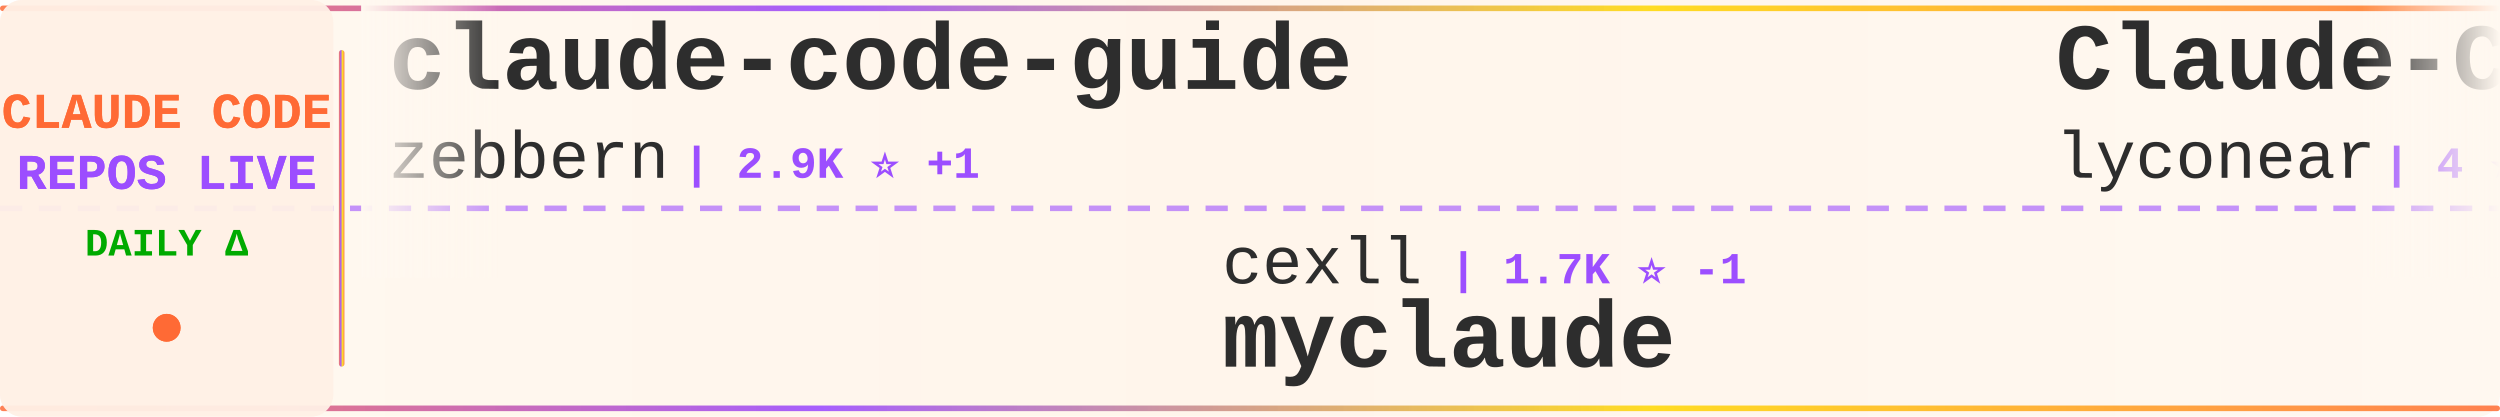
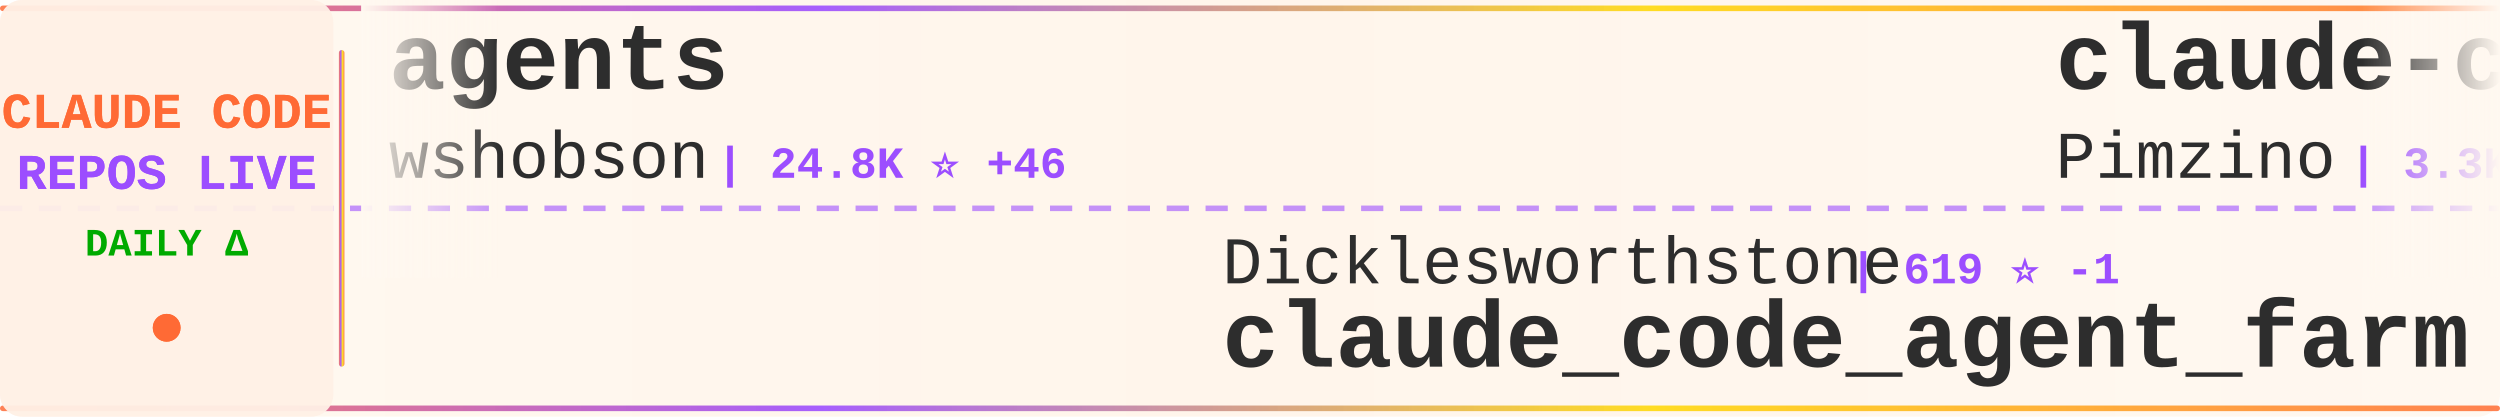
<svg xmlns="http://www.w3.org/2000/svg" width="900" height="150">
  <defs>
    <linearGradient id="tickerBg" x1="0%" y1="0%" x2="100%" y2="0%">
      <stop offset="0%" style="stop-color:#fff8f0;stop-opacity:0.98" />
      <stop offset="50%" style="stop-color:#fff5eb;stop-opacity:1" />
      <stop offset="100%" style="stop-color:#fff8f0;stop-opacity:0.98" />
    </linearGradient>
    <linearGradient id="borderGrad" x1="0%" y1="0%" x2="100%" y2="0%">
      <stop offset="0%" style="stop-color:#FF6B35;stop-opacity:0.85">
        <animate attributeName="stop-opacity" values="0.85;1;0.85" dur="2s" repeatCount="indefinite" />
      </stop>
      <stop offset="33%" style="stop-color:#9C4EFF;stop-opacity:0.9">
        <animate attributeName="stop-opacity" values="0.9;1;0.9" dur="2.2s" repeatCount="indefinite" />
      </stop>
      <stop offset="66%" style="stop-color:#FFD700;stop-opacity:0.85">
        <animate attributeName="stop-opacity" values="0.85;1;0.85" dur="1.8s" repeatCount="indefinite" />
      </stop>
      <stop offset="100%" style="stop-color:#FF6B35;stop-opacity:0.85">
        <animate attributeName="stop-opacity" values="0.85;1;0.85" dur="2s" repeatCount="indefinite" />
      </stop>
    </linearGradient>
    <filter id="textGlow">
      <feGaussianBlur stdDeviation="0.15" result="coloredBlur" />
      <feMerge>
        <feMergeNode in="coloredBlur" />
        <feMergeNode in="SourceGraphic" />
      </feMerge>
    </filter>
    <filter id="metricGlow">
      <feGaussianBlur stdDeviation="0.2" result="coloredBlur" />
      <feMerge>
        <feMergeNode in="coloredBlur" />
        <feMergeNode in="SourceGraphic" />
      </feMerge>
    </filter>
    <linearGradient id="leftFade" x1="0%" y1="0%" x2="100%" y2="0%">
      <stop offset="0%" style="stop-color:#fff8f0;stop-opacity:1" />
      <stop offset="100%" style="stop-color:#fff8f0;stop-opacity:0" />
    </linearGradient>
    <linearGradient id="rightFade" x1="0%" y1="0%" x2="100%" y2="0%">
      <stop offset="0%" style="stop-color:#fff8f0;stop-opacity:0" />
      <stop offset="100%" style="stop-color:#fff8f0;stop-opacity:1" />
    </linearGradient>
  </defs>
  <rect width="900" height="150" fill="url(#tickerBg)" rx="8" />
  <rect x="0" y="2" width="900" height="2" fill="url(#borderGrad)" rx="1" />
  <rect x="0" y="146" width="900" height="2" fill="url(#borderGrad)" rx="1" />
  <line x1="0" y1="75" x2="900" y2="75" stroke="#9C4EFF" stroke-width="2" stroke-dasharray="8 6" opacity="0.6" />
  <rect x="0" y="0" width="120" height="150" fill="#fff0e6" opacity="0.95" rx="8" />
  <text x="60" y="46" font-family="'Courier New', monospace" font-size="18" font-weight="bold" fill="#FF6B35" text-anchor="middle" filter="url(#textGlow)">
    CLAUDE CODE
  </text>
  <text x="60" y="68" font-family="'Courier New', monospace" font-size="18" font-weight="bold" fill="#9C4EFF" text-anchor="middle" filter="url(#textGlow)">
    REPOS LIVE
  </text>
  <text x="60" y="92" font-family="'Courier New', monospace" font-size="14" font-weight="bold" fill="#00aa00" text-anchor="middle">
    DAILY Δ
  </text>
  <circle cx="60" cy="118" r="5" fill="#FF6B35" filter="url(#metricGlow)">
    <animate attributeName="r" values="4;6;4" dur="1.5s" repeatCount="indefinite" />
    <animate attributeName="opacity" values="0.6;1;0.6" dur="1.5s" repeatCount="indefinite" />
  </circle>
  <rect x="122" y="18" width="2" height="114" fill="url(#borderGrad)" rx="1" />
  <clipPath id="tickerClip">
    <rect x="130" y="0" width="770" height="150" />
  </clipPath>
  <g clip-path="url(#tickerClip)">
    <g id="tickerItems">
      <animateTransform attributeName="transform" attributeType="XML" type="translate" from="0 0" to="-3000 0" dur="54s" repeatCount="indefinite" />
      <g transform="translate(0, 0)">
-         <text x="140" y="32" font-family="'Courier New', monospace" font-size="34" font-weight="bold" fill="#2d2d2d">claude-code-guide</text>
-         <text x="140" y="64" font-family="'Courier New', monospace" font-size="24" font-weight="normal" fill="#2d2d2d" opacity="1.0">zebbern</text>
-         <text x="246" y="64" font-family="'Courier New', monospace" font-size="16" font-weight="bold" fill="#9C4EFF"> | 2.9K ⭐ +1</text>
+         <text x="140" y="32" font-family="'Courier New', monospace" font-size="34" font-weight="bold" fill="#2d2d2d">agents</text>
+         <text x="140" y="64" font-family="'Courier New', monospace" font-size="24" font-weight="normal" fill="#2d2d2d" opacity="1.0">wshobson</text>
+         <text x="258" y="64" font-family="'Courier New', monospace" font-size="16" font-weight="bold" fill="#9C4EFF"> | 24.8K ⭐ +46</text>
      </g>
      <g transform="translate(300, 0)">
-         <text x="140" y="102" font-family="'Courier New', monospace" font-size="24" font-weight="normal" fill="#2d2d2d" opacity="1.0">cexll</text>
-         <text x="222" y="102" font-family="'Courier New', monospace" font-size="16" font-weight="bold" fill="#9C4EFF"> | 1.7K ⭐ -1</text>
-         <text x="140" y="132" font-family="'Courier New', monospace" font-size="34" font-weight="bold" fill="#2d2d2d">myclaude</text>
+         <text x="140" y="102" font-family="'Courier New', monospace" font-size="24" font-weight="normal" fill="#2d2d2d" opacity="1.0">Dicklesworthstone</text>
+         <text x="366" y="102" font-family="'Courier New', monospace" font-size="16" font-weight="bold" fill="#9C4EFF"> | 619 ⭐ -1</text>
+         <text x="140" y="132" font-family="'Courier New', monospace" font-size="34" font-weight="bold" fill="#2d2d2d">claude_code_agent_farm</text>
      </g>
      <g transform="translate(600, 0)">
-         <text x="140" y="32" font-family="'Courier New', monospace" font-size="34" font-weight="bold" fill="#2d2d2d">Claude-Code</text>
-         <text x="140" y="64" font-family="'Courier New', monospace" font-size="24" font-weight="normal" fill="#2d2d2d" opacity="1.0">lyconear</text>
-         <text x="258" y="64" font-family="'Courier New', monospace" font-size="16" font-weight="bold" fill="#9C4EFF"> | 4 ⭐</text>
+         <text x="140" y="32" font-family="'Courier New', monospace" font-size="34" font-weight="bold" fill="#2d2d2d">claude-code-spec-workflo...</text>
+         <text x="140" y="64" font-family="'Courier New', monospace" font-size="24" font-weight="normal" fill="#2d2d2d" opacity="1.0">Pimzino</text>
+         <text x="246" y="64" font-family="'Courier New', monospace" font-size="16" font-weight="bold" fill="#9C4EFF"> | 3.3K ⭐ +2</text>
      </g>
      <g transform="translate(900, 0)">
-         <text x="140" y="102" font-family="'Courier New', monospace" font-size="24" font-weight="normal" fill="#2d2d2d" opacity="1.0">MadAppGang</text>
-         <text x="282" y="102" font-family="'Courier New', monospace" font-size="16" font-weight="bold" fill="#9C4EFF"> | 202 ⭐</text>
-         <text x="140" y="132" font-family="'Courier New', monospace" font-size="34" font-weight="bold" fill="#2d2d2d">claude-code</text>
+         <text x="140" y="102" font-family="'Courier New', monospace" font-size="24" font-weight="normal" fill="#2d2d2d" opacity="1.0">zed-industries</text>
+         <text x="330" y="102" font-family="'Courier New', monospace" font-size="16" font-weight="bold" fill="#9C4EFF"> | 702 ⭐</text>
+         <text x="140" y="132" font-family="'Courier New', monospace" font-size="34" font-weight="bold" fill="#2d2d2d">claude-code-acp</text>
      </g>
      <g transform="translate(1200, 0)">
-         <text x="140" y="32" font-family="'Courier New', monospace" font-size="34" font-weight="bold" fill="#2d2d2d">happy</text>
-         <text x="140" y="64" font-family="'Courier New', monospace" font-size="24" font-weight="normal" fill="#2d2d2d" opacity="1.0">slopus</text>
-         <text x="234" y="64" font-family="'Courier New', monospace" font-size="16" font-weight="bold" fill="#9C4EFF"> | 6.8K ⭐ +8</text>
+         <text x="140" y="32" font-family="'Courier New', monospace" font-size="34" font-weight="bold" fill="#2d2d2d">claude-code-security-rev...</text>
+         <text x="140" y="64" font-family="'Courier New', monospace" font-size="24" font-weight="normal" fill="#2d2d2d" opacity="1.0">anthropics</text>
+         <text x="282" y="64" font-family="'Courier New', monospace" font-size="16" font-weight="bold" fill="#9C4EFF"> | 2.8K ⭐ +2</text>
      </g>
      <g transform="translate(1500, 0)">
-         <text x="140" y="102" font-family="'Courier New', monospace" font-size="24" font-weight="normal" fill="#2d2d2d" opacity="1.0">Njengah</text>
-         <text x="246" y="102" font-family="'Courier New', monospace" font-size="16" font-weight="bold" fill="#9C4EFF"> | 1.1K ⭐ +3</text>
-         <text x="140" y="132" font-family="'Courier New', monospace" font-size="34" font-weight="bold" fill="#2d2d2d">claude-code-cheat-sheet</text>
+         <text x="140" y="102" font-family="'Courier New', monospace" font-size="24" font-weight="normal" fill="#2d2d2d" opacity="1.0">fuergaosi233</text>
+         <text x="306" y="102" font-family="'Courier New', monospace" font-size="16" font-weight="bold" fill="#9C4EFF"> | 1.8K ⭐</text>
+         <text x="140" y="132" font-family="'Courier New', monospace" font-size="34" font-weight="bold" fill="#2d2d2d">claude-code-proxy</text>
      </g>
      <g transform="translate(1800, 0)">
+         <text x="140" y="32" font-family="'Courier New', monospace" font-size="34" font-weight="bold" fill="#2d2d2d">claude-agent-sdk-python</text>
+         <text x="140" y="64" font-family="'Courier New', monospace" font-size="24" font-weight="normal" fill="#2d2d2d" opacity="1.0">anthropics</text>
+         <text x="282" y="64" font-family="'Courier New', monospace" font-size="16" font-weight="bold" fill="#9C4EFF"> | 4.0K ⭐ +15</text>
+       </g>
+       <g transform="translate(2100, 0)">
+         <text x="140" y="102" font-family="'Courier New', monospace" font-size="24" font-weight="normal" fill="#2d2d2d" opacity="1.0">gurusup</text>
+         <text x="246" y="102" font-family="'Courier New', monospace" font-size="16" font-weight="bold" fill="#9C4EFF"> | 70 ⭐</text>
+         <text x="140" y="132" font-family="'Courier New', monospace" font-size="34" font-weight="bold" fill="#2d2d2d">claude-code-demo</text>
+       </g>
+       <g transform="translate(2400, 0)">
        <text x="140" y="32" font-family="'Courier New', monospace" font-size="34" font-weight="bold" fill="#2d2d2d">claude-code-mcp</text>
        <text x="140" y="64" font-family="'Courier New', monospace" font-size="24" font-weight="normal" fill="#2d2d2d" opacity="1.0">steipete</text>
-         <text x="258" y="64" font-family="'Courier New', monospace" font-size="16" font-weight="bold" fill="#9C4EFF"> | 991 ⭐ -1</text>
-       </g>
-       <g transform="translate(2100, 0)">
-         <text x="140" y="102" font-family="'Courier New', monospace" font-size="24" font-weight="normal" fill="#2d2d2d" opacity="1.0">Yuyz0112</text>
-         <text x="258" y="102" font-family="'Courier New', monospace" font-size="16" font-weight="bold" fill="#9C4EFF"> | 1.9K ⭐</text>
-         <text x="140" y="132" font-family="'Courier New', monospace" font-size="34" font-weight="bold" fill="#2d2d2d">claude-code-reverse</text>
-       </g>
-       <g transform="translate(2400, 0)">
-         <text x="140" y="32" font-family="'Courier New', monospace" font-size="34" font-weight="bold" fill="#2d2d2d">claude-code-sub-agents</text>
-         <text x="140" y="64" font-family="'Courier New', monospace" font-size="24" font-weight="normal" fill="#2d2d2d" opacity="1.0">lst97</text>
-         <text x="222" y="64" font-family="'Courier New', monospace" font-size="16" font-weight="bold" fill="#9C4EFF"> | 1.3K ⭐</text>
+         <text x="258" y="64" font-family="'Courier New', monospace" font-size="16" font-weight="bold" fill="#9C4EFF"> | 990 ⭐ -1</text>
      </g>
      <g transform="translate(2700, 0)">
-         <text x="140" y="102" font-family="'Courier New', monospace" font-size="24" font-weight="normal" fill="#2d2d2d" opacity="1.0">greggh</text>
-         <text x="234" y="102" font-family="'Courier New', monospace" font-size="16" font-weight="bold" fill="#9C4EFF"> | 1.7K ⭐ +1</text>
-         <text x="140" y="132" font-family="'Courier New', monospace" font-size="34" font-weight="bold" fill="#2d2d2d">claude-code.nvim</text>
+         <text x="140" y="102" font-family="'Courier New', monospace" font-size="24" font-weight="normal" fill="#2d2d2d" opacity="1.0">sugyan</text>
+         <text x="234" y="102" font-family="'Courier New', monospace" font-size="16" font-weight="bold" fill="#9C4EFF"> | 815 ⭐ +1</text>
+         <text x="140" y="132" font-family="'Courier New', monospace" font-size="34" font-weight="bold" fill="#2d2d2d">claude-code-webui</text>
      </g>
      <g transform="translate(3000, 0)">
-         <text x="140" y="32" font-family="'Courier New', monospace" font-size="34" font-weight="bold" fill="#2d2d2d">claude-code-guide</text>
-         <text x="140" y="64" font-family="'Courier New', monospace" font-size="24" font-weight="normal" fill="#2d2d2d" opacity="1.0">zebbern</text>
-         <text x="246" y="64" font-family="'Courier New', monospace" font-size="16" font-weight="bold" fill="#9C4EFF"> | 2.9K ⭐ +1</text>
+         <text x="140" y="32" font-family="'Courier New', monospace" font-size="34" font-weight="bold" fill="#2d2d2d">agents</text>
+         <text x="140" y="64" font-family="'Courier New', monospace" font-size="24" font-weight="normal" fill="#2d2d2d" opacity="1.0">wshobson</text>
+         <text x="258" y="64" font-family="'Courier New', monospace" font-size="16" font-weight="bold" fill="#9C4EFF"> | 24.8K ⭐ +46</text>
      </g>
      <g transform="translate(3300, 0)">
-         <text x="140" y="102" font-family="'Courier New', monospace" font-size="24" font-weight="normal" fill="#2d2d2d" opacity="1.0">cexll</text>
-         <text x="222" y="102" font-family="'Courier New', monospace" font-size="16" font-weight="bold" fill="#9C4EFF"> | 1.7K ⭐ -1</text>
-         <text x="140" y="132" font-family="'Courier New', monospace" font-size="34" font-weight="bold" fill="#2d2d2d">myclaude</text>
+         <text x="140" y="102" font-family="'Courier New', monospace" font-size="24" font-weight="normal" fill="#2d2d2d" opacity="1.0">Dicklesworthstone</text>
+         <text x="366" y="102" font-family="'Courier New', monospace" font-size="16" font-weight="bold" fill="#9C4EFF"> | 619 ⭐ -1</text>
+         <text x="140" y="132" font-family="'Courier New', monospace" font-size="34" font-weight="bold" fill="#2d2d2d">claude_code_agent_farm</text>
      </g>
      <g transform="translate(3600, 0)">
-         <text x="140" y="32" font-family="'Courier New', monospace" font-size="34" font-weight="bold" fill="#2d2d2d">Claude-Code</text>
-         <text x="140" y="64" font-family="'Courier New', monospace" font-size="24" font-weight="normal" fill="#2d2d2d" opacity="1.0">lyconear</text>
-         <text x="258" y="64" font-family="'Courier New', monospace" font-size="16" font-weight="bold" fill="#9C4EFF"> | 4 ⭐</text>
+         <text x="140" y="32" font-family="'Courier New', monospace" font-size="34" font-weight="bold" fill="#2d2d2d">claude-code-spec-workflo...</text>
+         <text x="140" y="64" font-family="'Courier New', monospace" font-size="24" font-weight="normal" fill="#2d2d2d" opacity="1.0">Pimzino</text>
+         <text x="246" y="64" font-family="'Courier New', monospace" font-size="16" font-weight="bold" fill="#9C4EFF"> | 3.3K ⭐ +2</text>
      </g>
      <g transform="translate(3900, 0)">
-         <text x="140" y="102" font-family="'Courier New', monospace" font-size="24" font-weight="normal" fill="#2d2d2d" opacity="1.0">MadAppGang</text>
-         <text x="282" y="102" font-family="'Courier New', monospace" font-size="16" font-weight="bold" fill="#9C4EFF"> | 202 ⭐</text>
-         <text x="140" y="132" font-family="'Courier New', monospace" font-size="34" font-weight="bold" fill="#2d2d2d">claude-code</text>
+         <text x="140" y="102" font-family="'Courier New', monospace" font-size="24" font-weight="normal" fill="#2d2d2d" opacity="1.0">zed-industries</text>
+         <text x="330" y="102" font-family="'Courier New', monospace" font-size="16" font-weight="bold" fill="#9C4EFF"> | 702 ⭐</text>
+         <text x="140" y="132" font-family="'Courier New', monospace" font-size="34" font-weight="bold" fill="#2d2d2d">claude-code-acp</text>
      </g>
    </g>
  </g>
  <rect x="130" y="0" width="50" height="100" fill="url(#leftFade)" />
  <rect x="850" y="0" width="50" height="100" fill="url(#rightFade)" />
</svg>
